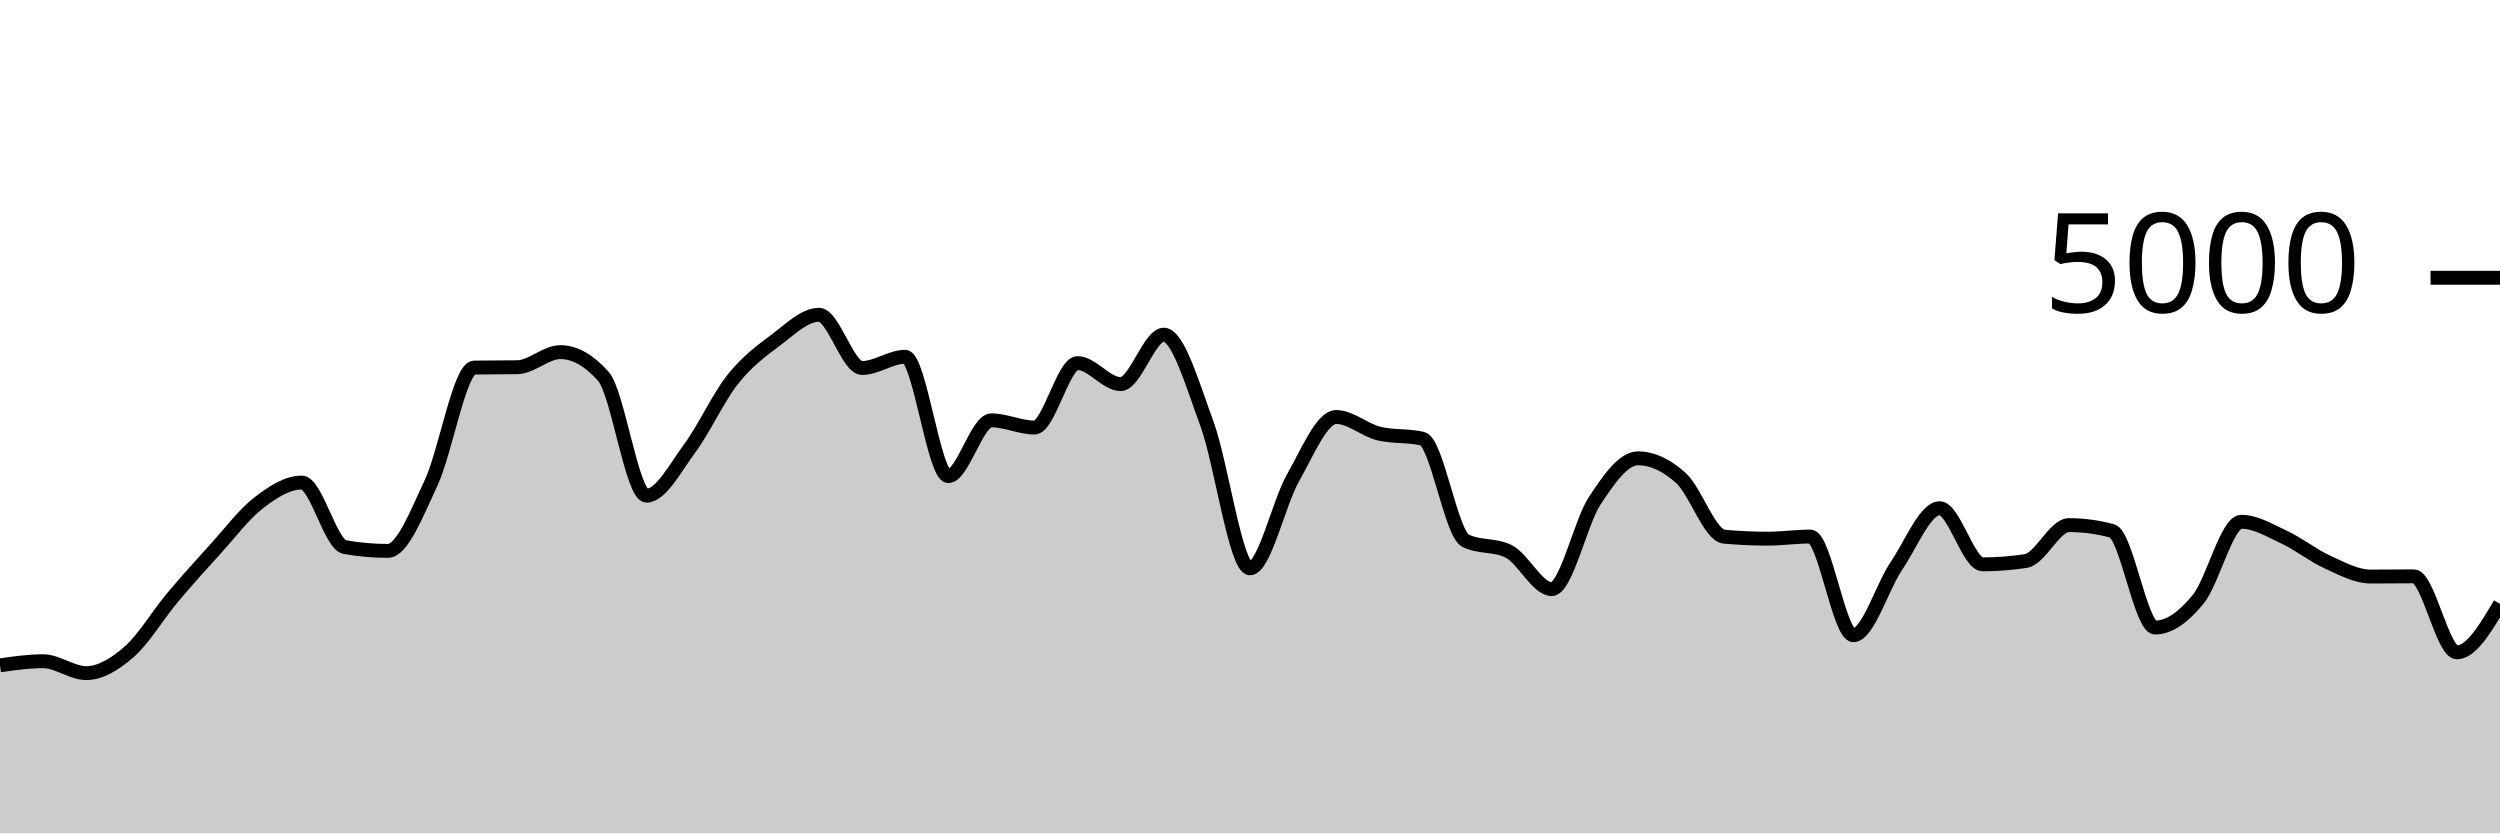
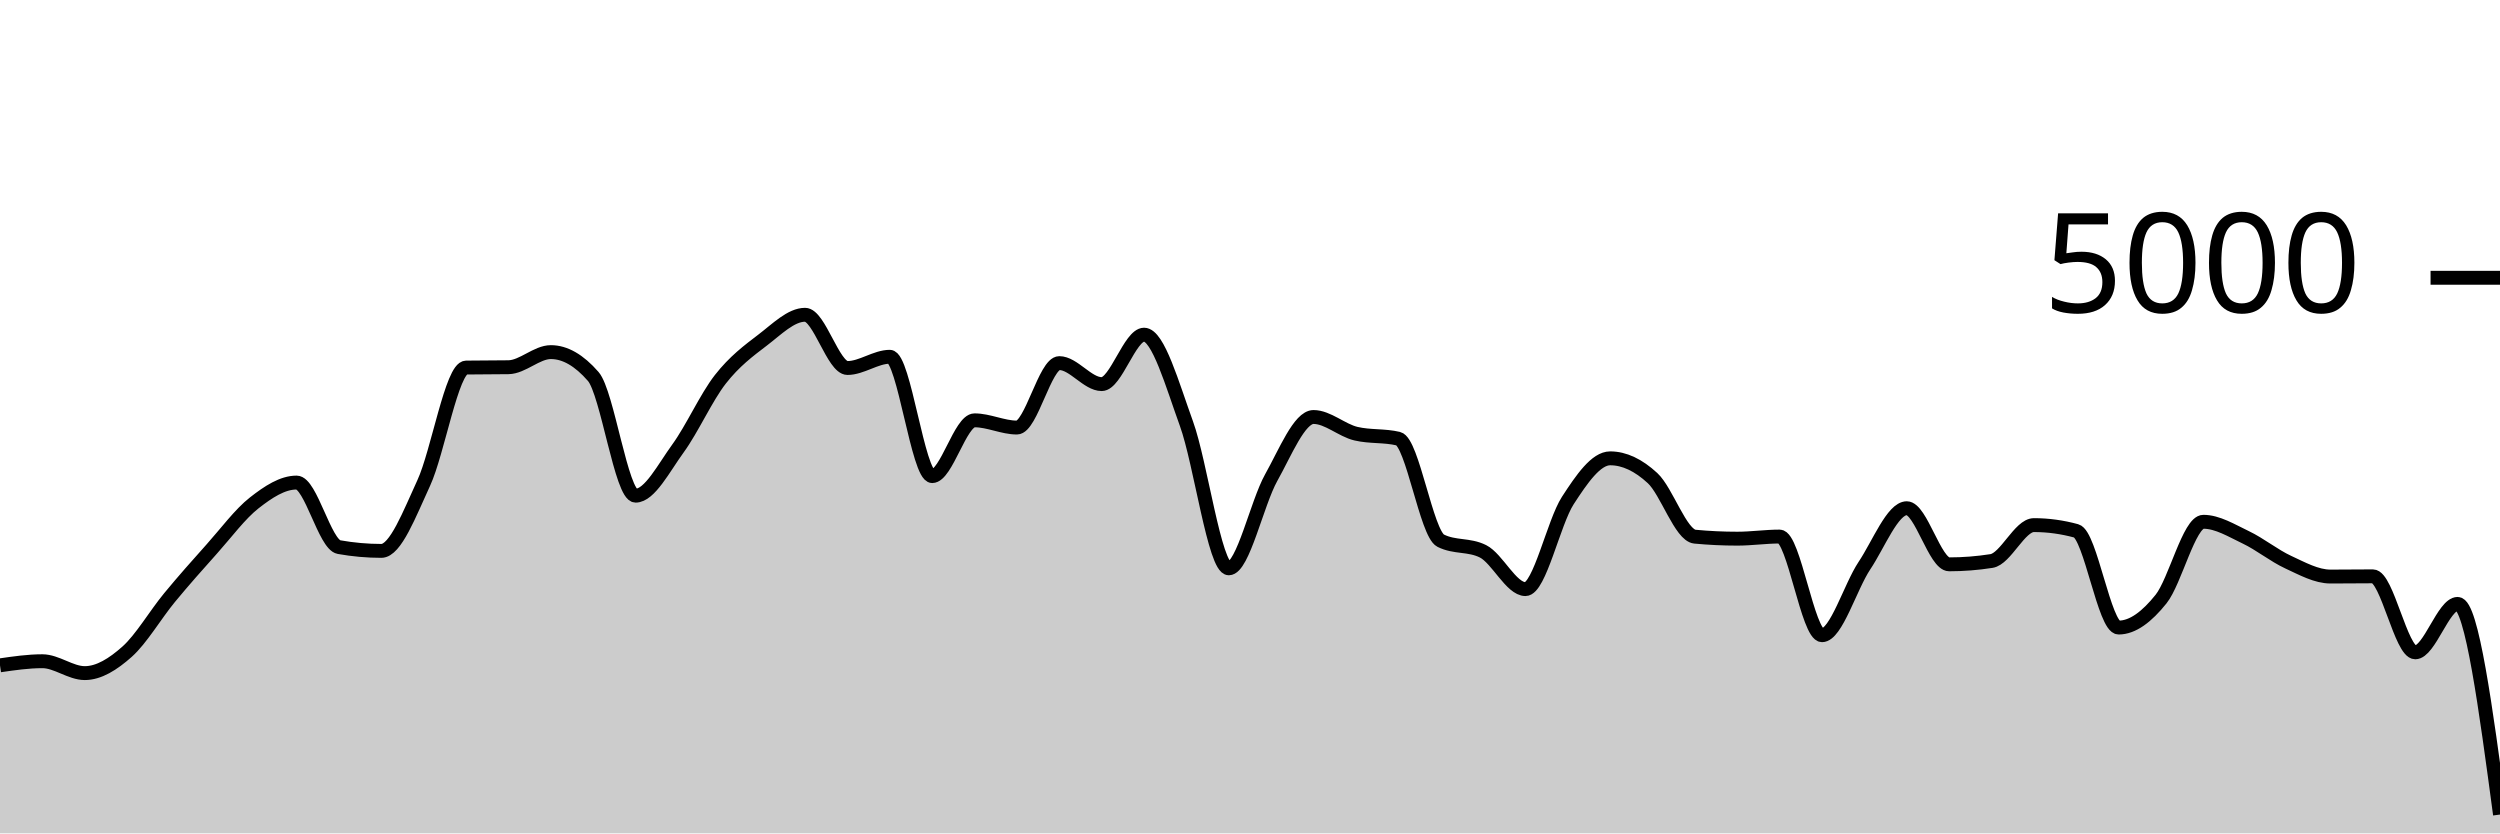
<svg xmlns="http://www.w3.org/2000/svg" viewBox="0 0 180 60">
  <g transform="translate(0,20)">
-     <path class="area" fill="rgba(0, 0, 0, 0.2)" d="M0,27.904C1.034,27.756,2.069,27.608,3.103,27.608C4.138,27.608,5.172,28.464,6.207,28.464C7.241,28.464,8.276,27.825,9.31,26.92C10.345,26.015,11.379,24.265,12.414,23.032C13.448,21.799,14.483,20.657,15.517,19.52C16.552,18.383,17.586,17.004,18.621,16.208C19.655,15.412,20.69,14.744,21.724,14.744C22.759,14.744,23.793,19.211,24.828,19.392C25.862,19.573,26.897,19.664,27.931,19.664C28.966,19.664,30,16.976,31.034,14.776C32.069,12.576,33.103,6.48,34.138,6.464C35.172,6.448,36.207,6.456,37.241,6.44C38.276,6.424,39.31,5.352,40.345,5.352C41.379,5.352,42.414,5.936,43.448,7.104C44.483,8.272,45.517,15.688,46.552,15.688C47.586,15.688,48.621,13.684,49.655,12.288C50.69,10.892,51.724,8.613,52.759,7.312C53.793,6.011,54.828,5.255,55.862,4.48C56.897,3.705,57.931,2.664,58.966,2.664C60,2.664,61.034,6.496,62.069,6.496C63.103,6.496,64.138,5.688,65.172,5.688C66.207,5.688,67.241,14.28,68.276,14.28C69.31,14.28,70.345,10.264,71.379,10.264C72.414,10.264,73.448,10.784,74.483,10.784C75.517,10.784,76.552,6.144,77.586,6.144C78.621,6.144,79.655,7.656,80.69,7.656C81.724,7.656,82.759,4.096,83.793,4.096C84.828,4.096,85.862,7.7,86.897,10.504C87.931,13.308,88.966,20.92,90,20.92C91.034,20.92,92.069,16.208,93.103,14.392C94.138,12.576,95.172,10.024,96.207,10.024C97.241,10.024,98.276,10.984,99.31,11.224C100.345,11.464,101.379,11.344,102.414,11.584C103.448,11.824,104.483,18.416,105.517,18.928C106.552,19.44,107.586,19.184,108.621,19.696C109.655,20.208,110.69,22.416,111.724,22.416C112.759,22.416,113.793,17.609,114.828,16.04C115.862,14.471,116.897,13,117.931,13C118.966,13,120,13.484,121.034,14.424C122.069,15.364,123.103,18.544,124.138,18.64C125.172,18.736,126.207,18.784,127.241,18.784C128.276,18.784,129.31,18.632,130.345,18.632C131.379,18.632,132.414,25.736,133.448,25.736C134.483,25.736,135.517,22.252,136.552,20.728C137.586,19.204,138.621,16.592,139.655,16.592C140.69,16.592,141.724,20.632,142.759,20.632C143.793,20.632,144.828,20.552,145.862,20.392C146.897,20.232,147.931,17.808,148.966,17.808C150,17.808,151.034,17.947,152.069,18.224C153.103,18.501,154.138,25.184,155.172,25.184C156.207,25.184,157.241,24.405,158.276,23.136C159.31,21.867,160.345,17.568,161.379,17.568C162.414,17.568,163.448,18.204,164.483,18.688C165.517,19.172,166.552,20.001,167.586,20.472C168.621,20.943,169.655,21.512,170.69,21.512C171.724,21.512,172.759,21.496,173.793,21.496C174.828,21.496,175.862,26.968,176.897,26.968C177.931,26.968,178.966,25.224,180,23.48L180,40C178.966,40,177.931,40,176.897,40C175.862,40,174.828,40,173.793,40C172.759,40,171.724,40,170.69,40C169.655,40,168.621,40,167.586,40C166.552,40,165.517,40,164.483,40C163.448,40,162.414,40,161.379,40C160.345,40,159.31,40,158.276,40C157.241,40,156.207,40,155.172,40C154.138,40,153.103,40,152.069,40C151.034,40,150,40,148.966,40C147.931,40,146.897,40,145.862,40C144.828,40,143.793,40,142.759,40C141.724,40,140.69,40,139.655,40C138.621,40,137.586,40,136.552,40C135.517,40,134.483,40,133.448,40C132.414,40,131.379,40,130.345,40C129.31,40,128.276,40,127.241,40C126.207,40,125.172,40,124.138,40C123.103,40,122.069,40,121.034,40C120,40,118.966,40,117.931,40C116.897,40,115.862,40,114.828,40C113.793,40,112.759,40,111.724,40C110.69,40,109.655,40,108.621,40C107.586,40,106.552,40,105.517,40C104.483,40,103.448,40,102.414,40C101.379,40,100.345,40,99.31,40C98.276,40,97.241,40,96.207,40C95.172,40,94.138,40,93.103,40C92.069,40,91.034,40,90,40C88.966,40,87.931,40,86.897,40C85.862,40,84.828,40,83.793,40C82.759,40,81.724,40,80.69,40C79.655,40,78.621,40,77.586,40C76.552,40,75.517,40,74.483,40C73.448,40,72.414,40,71.379,40C70.345,40,69.31,40,68.276,40C67.241,40,66.207,40,65.172,40C64.138,40,63.103,40,62.069,40C61.034,40,60,40,58.966,40C57.931,40,56.897,40,55.862,40C54.828,40,53.793,40,52.759,40C51.724,40,50.69,40,49.655,40C48.621,40,47.586,40,46.552,40C45.517,40,44.483,40,43.448,40C42.414,40,41.379,40,40.345,40C39.31,40,38.276,40,37.241,40C36.207,40,35.172,40,34.138,40C33.103,40,32.069,40,31.034,40C30,40,28.966,40,27.931,40C26.897,40,25.862,40,24.828,40C23.793,40,22.759,40,21.724,40C20.69,40,19.655,40,18.621,40C17.586,40,16.552,40,15.517,40C14.483,40,13.448,40,12.414,40C11.379,40,10.345,40,9.31,40C8.276,40,7.241,40,6.207,40C5.172,40,4.138,40,3.103,40C2.069,40,1.034,40,0,40Z" />
-     <path class="line" stroke="black" fill="none" d="M0,27.904C1.034,27.756,2.069,27.608,3.103,27.608C4.138,27.608,5.172,28.464,6.207,28.464C7.241,28.464,8.276,27.825,9.31,26.92C10.345,26.015,11.379,24.265,12.414,23.032C13.448,21.799,14.483,20.657,15.517,19.52C16.552,18.383,17.586,17.004,18.621,16.208C19.655,15.412,20.69,14.744,21.724,14.744C22.759,14.744,23.793,19.211,24.828,19.392C25.862,19.573,26.897,19.664,27.931,19.664C28.966,19.664,30,16.976,31.034,14.776C32.069,12.576,33.103,6.48,34.138,6.464C35.172,6.448,36.207,6.456,37.241,6.44C38.276,6.424,39.31,5.352,40.345,5.352C41.379,5.352,42.414,5.936,43.448,7.104C44.483,8.272,45.517,15.688,46.552,15.688C47.586,15.688,48.621,13.684,49.655,12.288C50.69,10.892,51.724,8.613,52.759,7.312C53.793,6.011,54.828,5.255,55.862,4.48C56.897,3.705,57.931,2.664,58.966,2.664C60,2.664,61.034,6.496,62.069,6.496C63.103,6.496,64.138,5.688,65.172,5.688C66.207,5.688,67.241,14.28,68.276,14.28C69.31,14.28,70.345,10.264,71.379,10.264C72.414,10.264,73.448,10.784,74.483,10.784C75.517,10.784,76.552,6.144,77.586,6.144C78.621,6.144,79.655,7.656,80.69,7.656C81.724,7.656,82.759,4.096,83.793,4.096C84.828,4.096,85.862,7.7,86.897,10.504C87.931,13.308,88.966,20.92,90,20.92C91.034,20.92,92.069,16.208,93.103,14.392C94.138,12.576,95.172,10.024,96.207,10.024C97.241,10.024,98.276,10.984,99.31,11.224C100.345,11.464,101.379,11.344,102.414,11.584C103.448,11.824,104.483,18.416,105.517,18.928C106.552,19.44,107.586,19.184,108.621,19.696C109.655,20.208,110.69,22.416,111.724,22.416C112.759,22.416,113.793,17.609,114.828,16.04C115.862,14.471,116.897,13,117.931,13C118.966,13,120,13.484,121.034,14.424C122.069,15.364,123.103,18.544,124.138,18.64C125.172,18.736,126.207,18.784,127.241,18.784C128.276,18.784,129.31,18.632,130.345,18.632C131.379,18.632,132.414,25.736,133.448,25.736C134.483,25.736,135.517,22.252,136.552,20.728C137.586,19.204,138.621,16.592,139.655,16.592C140.69,16.592,141.724,20.632,142.759,20.632C143.793,20.632,144.828,20.552,145.862,20.392C146.897,20.232,147.931,17.808,148.966,17.808C150,17.808,151.034,17.947,152.069,18.224C153.103,18.501,154.138,25.184,155.172,25.184C156.207,25.184,157.241,24.405,158.276,23.136C159.31,21.867,160.345,17.568,161.379,17.568C162.414,17.568,163.448,18.204,164.483,18.688C165.517,19.172,166.552,20.001,167.586,20.472C168.621,20.943,169.655,21.512,170.69,21.512C171.724,21.512,172.759,21.496,173.793,21.496C174.828,21.496,175.862,26.968,176.897,26.968C177.931,26.968,178.966,25.224,180,23.48" />
+     <path class="area" fill="rgba(0, 0, 0, 0.2)" d="M0,27.904C1.017,27.756,2.034,27.608,3.051,27.608C4.068,27.608,5.085,28.464,6.102,28.464C7.119,28.464,8.136,27.825,9.153,26.92C10.169,26.015,11.186,24.265,12.203,23.032C13.22,21.799,14.237,20.657,15.254,19.52C16.271,18.383,17.288,17.004,18.305,16.208C19.322,15.412,20.339,14.744,21.356,14.744C22.373,14.744,23.39,19.211,24.407,19.392C25.424,19.573,26.441,19.664,27.458,19.664C28.475,19.664,29.492,16.976,30.508,14.776C31.525,12.576,32.542,6.48,33.559,6.464C34.576,6.448,35.593,6.456,36.61,6.44C37.627,6.424,38.644,5.352,39.661,5.352C40.678,5.352,41.695,5.936,42.712,7.104C43.729,8.272,44.746,15.688,45.763,15.688C46.78,15.688,47.797,13.684,48.814,12.288C49.831,10.892,50.847,8.613,51.864,7.312C52.881,6.011,53.898,5.255,54.915,4.48C55.932,3.705,56.949,2.664,57.966,2.664C58.983,2.664,60,6.496,61.017,6.496C62.034,6.496,63.051,5.688,64.068,5.688C65.085,5.688,66.102,14.28,67.119,14.28C68.136,14.28,69.153,10.264,70.169,10.264C71.186,10.264,72.203,10.784,73.22,10.784C74.237,10.784,75.254,6.144,76.271,6.144C77.288,6.144,78.305,7.656,79.322,7.656C80.339,7.656,81.356,4.096,82.373,4.096C83.39,4.096,84.407,7.7,85.424,10.504C86.441,13.308,87.458,20.92,88.475,20.92C89.492,20.92,90.508,16.208,91.525,14.392C92.542,12.576,93.559,10.024,94.576,10.024C95.593,10.024,96.61,10.984,97.627,11.224C98.644,11.464,99.661,11.344,100.678,11.584C101.695,11.824,102.712,18.416,103.729,18.928C104.746,19.44,105.763,19.184,106.78,19.696C107.797,20.208,108.814,22.416,109.831,22.416C110.847,22.416,111.864,17.609,112.881,16.04C113.898,14.471,114.915,13,115.932,13C116.949,13,117.966,13.484,118.983,14.424C120,15.364,121.017,18.544,122.034,18.64C123.051,18.736,124.068,18.784,125.085,18.784C126.102,18.784,127.119,18.632,128.136,18.632C129.153,18.632,130.169,25.736,131.186,25.736C132.203,25.736,133.22,22.252,134.237,20.728C135.254,19.204,136.271,16.592,137.288,16.592C138.305,16.592,139.322,20.632,140.339,20.632C141.356,20.632,142.373,20.552,143.39,20.392C144.407,20.232,145.424,17.808,146.441,17.808C147.458,17.808,148.475,17.947,149.492,18.224C150.508,18.501,151.525,25.184,152.542,25.184C153.559,25.184,154.576,24.405,155.593,23.136C156.61,21.867,157.627,17.568,158.644,17.568C159.661,17.568,160.678,18.204,161.695,18.688C162.712,19.172,163.729,20.001,164.746,20.472C165.763,20.943,166.78,21.512,167.797,21.512C168.814,21.512,169.831,21.496,170.847,21.496C171.864,21.496,172.881,26.968,173.898,26.968C174.915,26.968,175.932,23.48,176.949,23.48C177.966,23.48,178.983,31.064,180,38.648L180,40C178.983,40,177.966,40,176.949,40C175.932,40,174.915,40,173.898,40C172.881,40,171.864,40,170.847,40C169.831,40,168.814,40,167.797,40C166.78,40,165.763,40,164.746,40C163.729,40,162.712,40,161.695,40C160.678,40,159.661,40,158.644,40C157.627,40,156.61,40,155.593,40C154.576,40,153.559,40,152.542,40C151.525,40,150.508,40,149.492,40C148.475,40,147.458,40,146.441,40C145.424,40,144.407,40,143.39,40C142.373,40,141.356,40,140.339,40C139.322,40,138.305,40,137.288,40C136.271,40,135.254,40,134.237,40C133.22,40,132.203,40,131.186,40C130.169,40,129.153,40,128.136,40C127.119,40,126.102,40,125.085,40C124.068,40,123.051,40,122.034,40C121.017,40,120,40,118.983,40C117.966,40,116.949,40,115.932,40C114.915,40,113.898,40,112.881,40C111.864,40,110.847,40,109.831,40C108.814,40,107.797,40,106.78,40C105.763,40,104.746,40,103.729,40C102.712,40,101.695,40,100.678,40C99.661,40,98.644,40,97.627,40C96.61,40,95.593,40,94.576,40C93.559,40,92.542,40,91.525,40C90.508,40,89.492,40,88.475,40C87.458,40,86.441,40,85.424,40C84.407,40,83.39,40,82.373,40C81.356,40,80.339,40,79.322,40C78.305,40,77.288,40,76.271,40C75.254,40,74.237,40,73.22,40C72.203,40,71.186,40,70.169,40C69.153,40,68.136,40,67.119,40C66.102,40,65.085,40,64.068,40C63.051,40,62.034,40,61.017,40C60,40,58.983,40,57.966,40C56.949,40,55.932,40,54.915,40C53.898,40,52.881,40,51.864,40C50.847,40,49.831,40,48.814,40C47.797,40,46.78,40,45.763,40C44.746,40,43.729,40,42.712,40C41.695,40,40.678,40,39.661,40C38.644,40,37.627,40,36.61,40C35.593,40,34.576,40,33.559,40C32.542,40,31.525,40,30.508,40C29.492,40,28.475,40,27.458,40C26.441,40,25.424,40,24.407,40C23.39,40,22.373,40,21.356,40C20.339,40,19.322,40,18.305,40C17.288,40,16.271,40,15.254,40C14.237,40,13.22,40,12.203,40C11.186,40,10.169,40,9.153,40C8.136,40,7.119,40,6.102,40C5.085,40,4.068,40,3.051,40C2.034,40,1.017,40,0,40Z" />
+     <path class="line" stroke="black" fill="none" d="M0,27.904C1.017,27.756,2.034,27.608,3.051,27.608C4.068,27.608,5.085,28.464,6.102,28.464C7.119,28.464,8.136,27.825,9.153,26.92C10.169,26.015,11.186,24.265,12.203,23.032C13.22,21.799,14.237,20.657,15.254,19.52C16.271,18.383,17.288,17.004,18.305,16.208C19.322,15.412,20.339,14.744,21.356,14.744C22.373,14.744,23.39,19.211,24.407,19.392C25.424,19.573,26.441,19.664,27.458,19.664C28.475,19.664,29.492,16.976,30.508,14.776C31.525,12.576,32.542,6.48,33.559,6.464C34.576,6.448,35.593,6.456,36.61,6.44C37.627,6.424,38.644,5.352,39.661,5.352C40.678,5.352,41.695,5.936,42.712,7.104C43.729,8.272,44.746,15.688,45.763,15.688C46.78,15.688,47.797,13.684,48.814,12.288C49.831,10.892,50.847,8.613,51.864,7.312C52.881,6.011,53.898,5.255,54.915,4.48C55.932,3.705,56.949,2.664,57.966,2.664C58.983,2.664,60,6.496,61.017,6.496C62.034,6.496,63.051,5.688,64.068,5.688C65.085,5.688,66.102,14.28,67.119,14.28C68.136,14.28,69.153,10.264,70.169,10.264C71.186,10.264,72.203,10.784,73.22,10.784C74.237,10.784,75.254,6.144,76.271,6.144C77.288,6.144,78.305,7.656,79.322,7.656C80.339,7.656,81.356,4.096,82.373,4.096C83.39,4.096,84.407,7.7,85.424,10.504C86.441,13.308,87.458,20.92,88.475,20.92C89.492,20.92,90.508,16.208,91.525,14.392C92.542,12.576,93.559,10.024,94.576,10.024C95.593,10.024,96.61,10.984,97.627,11.224C98.644,11.464,99.661,11.344,100.678,11.584C101.695,11.824,102.712,18.416,103.729,18.928C104.746,19.44,105.763,19.184,106.78,19.696C107.797,20.208,108.814,22.416,109.831,22.416C110.847,22.416,111.864,17.609,112.881,16.04C113.898,14.471,114.915,13,115.932,13C116.949,13,117.966,13.484,118.983,14.424C120,15.364,121.017,18.544,122.034,18.64C123.051,18.736,124.068,18.784,125.085,18.784C126.102,18.784,127.119,18.632,128.136,18.632C129.153,18.632,130.169,25.736,131.186,25.736C132.203,25.736,133.22,22.252,134.237,20.728C135.254,19.204,136.271,16.592,137.288,16.592C138.305,16.592,139.322,20.632,140.339,20.632C141.356,20.632,142.373,20.552,143.39,20.392C144.407,20.232,145.424,17.808,146.441,17.808C147.458,17.808,148.475,17.947,149.492,18.224C150.508,18.501,151.525,25.184,152.542,25.184C153.559,25.184,154.576,24.405,155.593,23.136C156.61,21.867,157.627,17.568,158.644,17.568C159.661,17.568,160.678,18.204,161.695,18.688C162.712,19.172,163.729,20.001,164.746,20.472C165.763,20.943,166.78,21.512,167.797,21.512C168.814,21.512,169.831,21.496,170.847,21.496C171.864,21.496,172.881,26.968,173.898,26.968C174.915,26.968,175.932,23.48,176.949,23.48C177.966,23.48,178.983,31.064,180,38.648" />
    <path class="axis-ceiling" stroke-width="1" stroke="black" fill="none" d="M175,0L180,0" />
    <text class="axis-ceiling-label" font-family="sans-serif" text-anchor="end" font-size="10px" x="170" y="2.5">5000</text>
  </g>
</svg>
